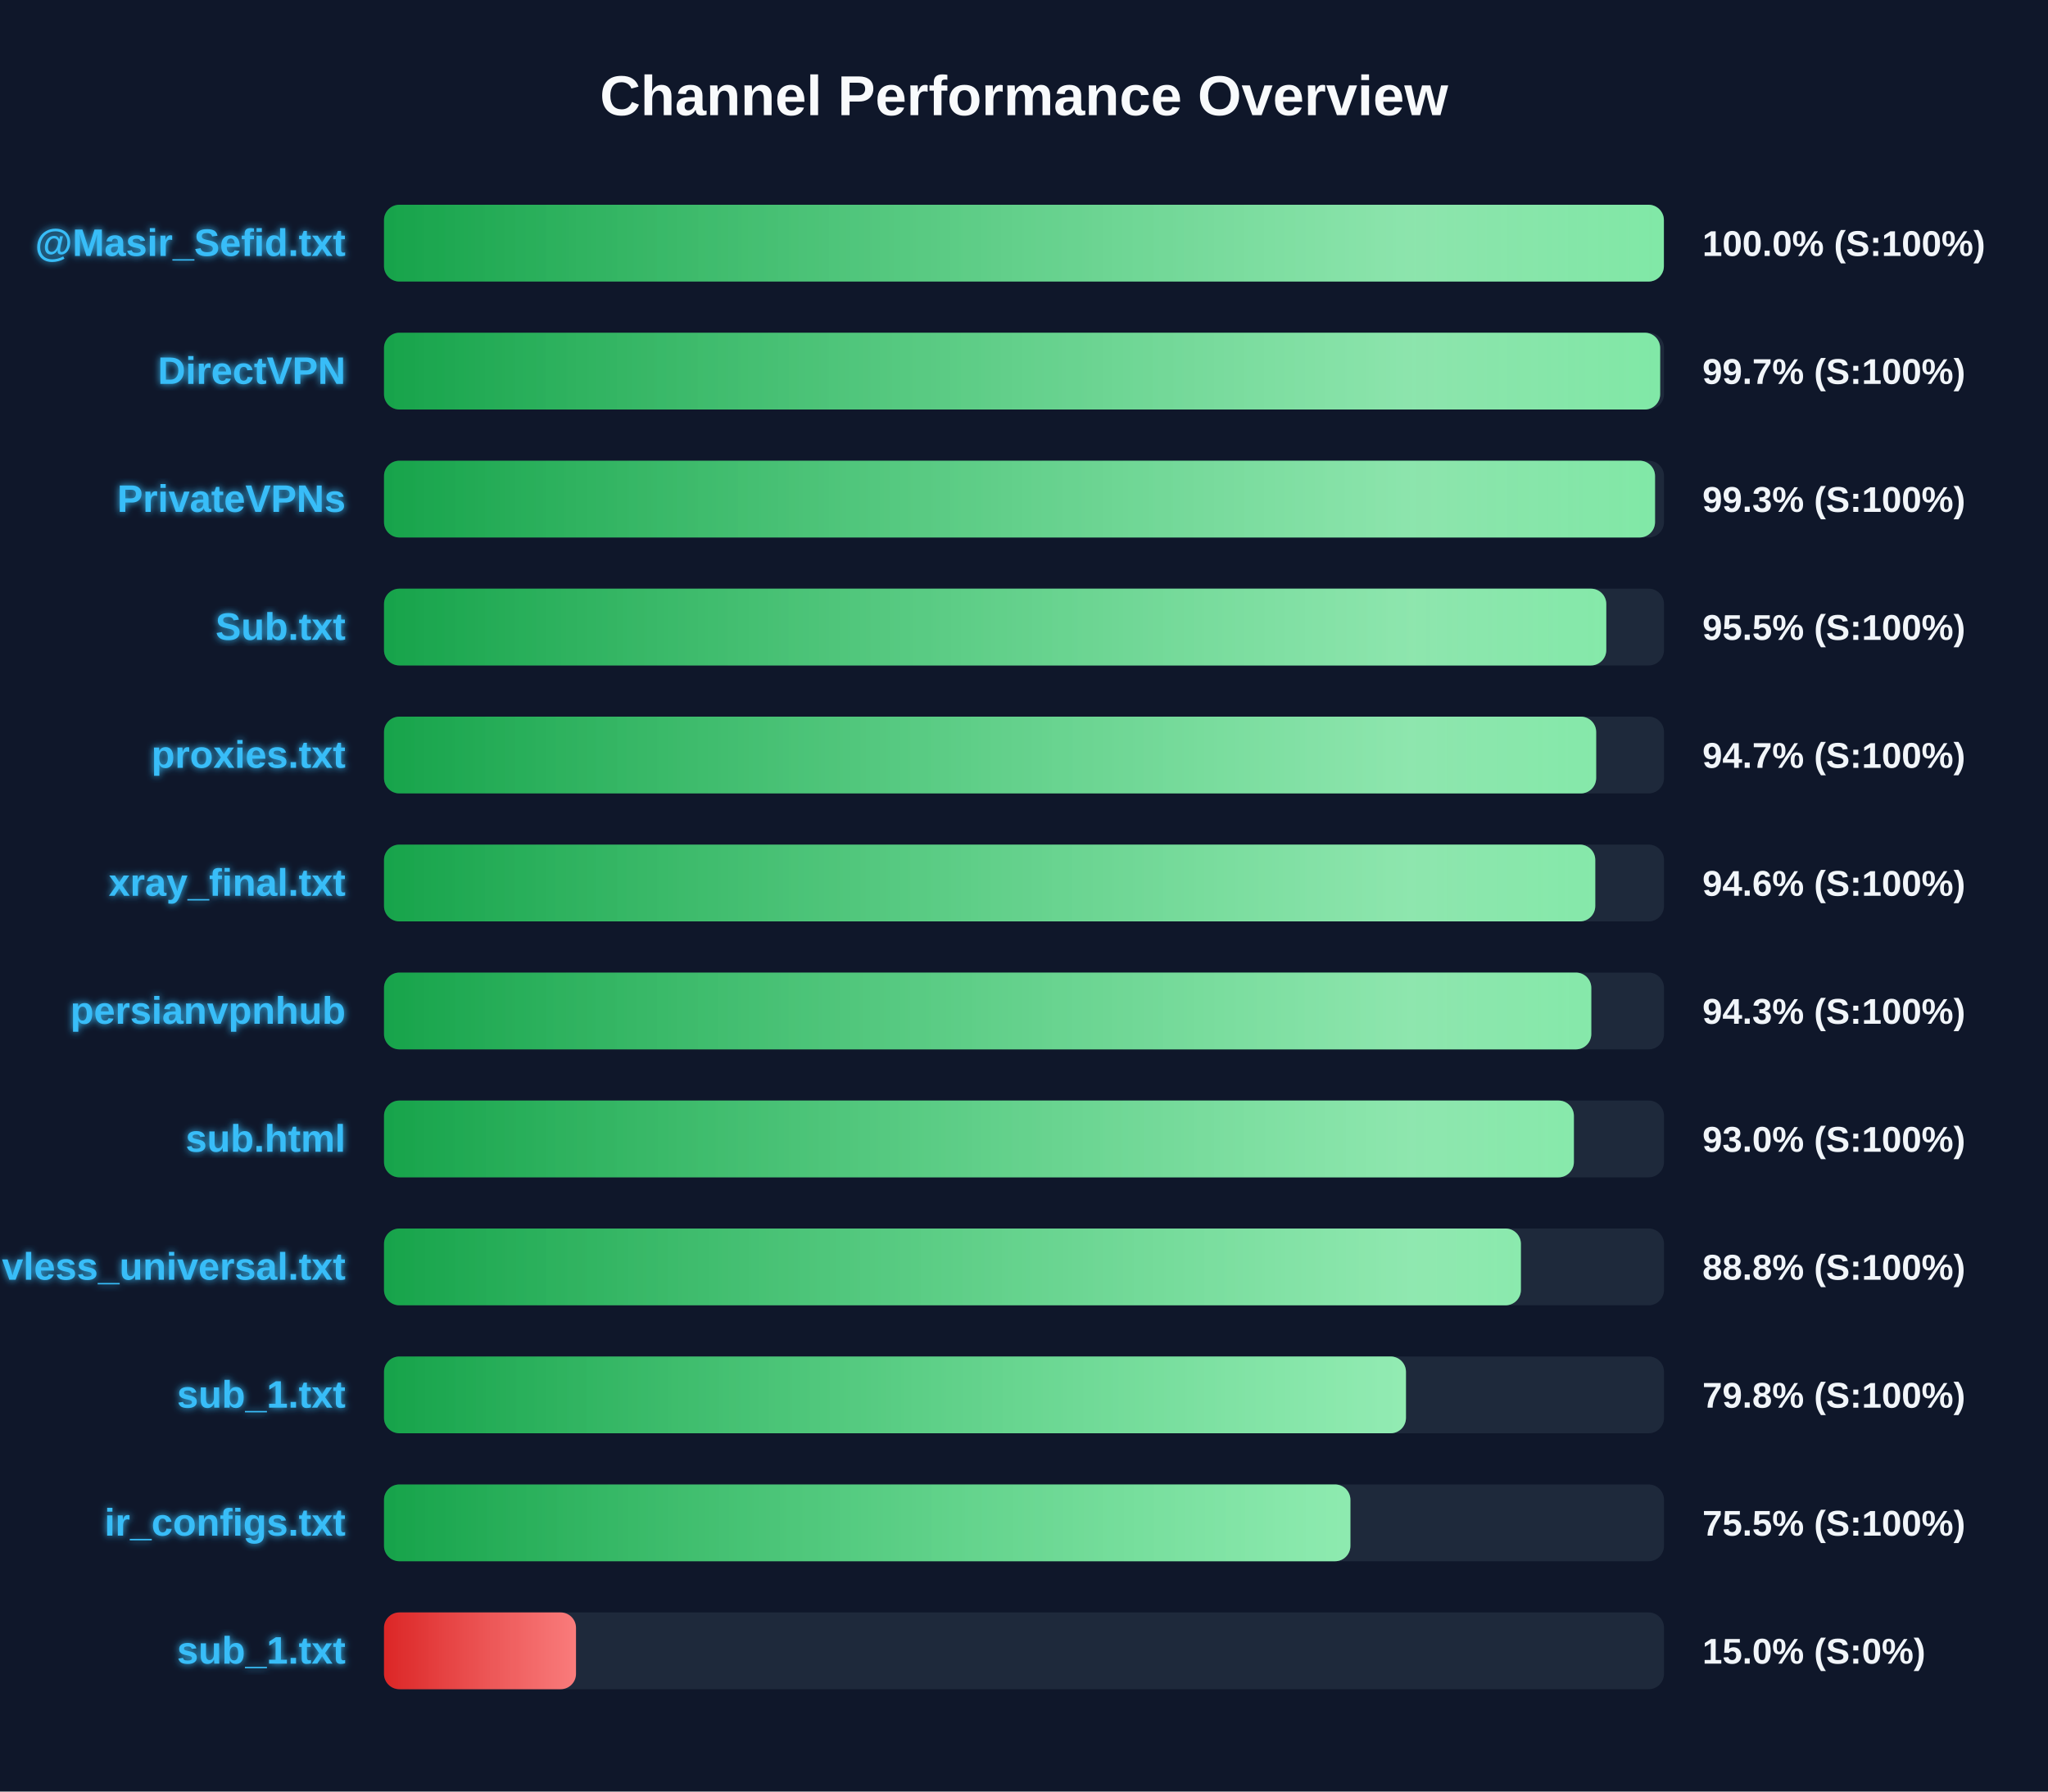
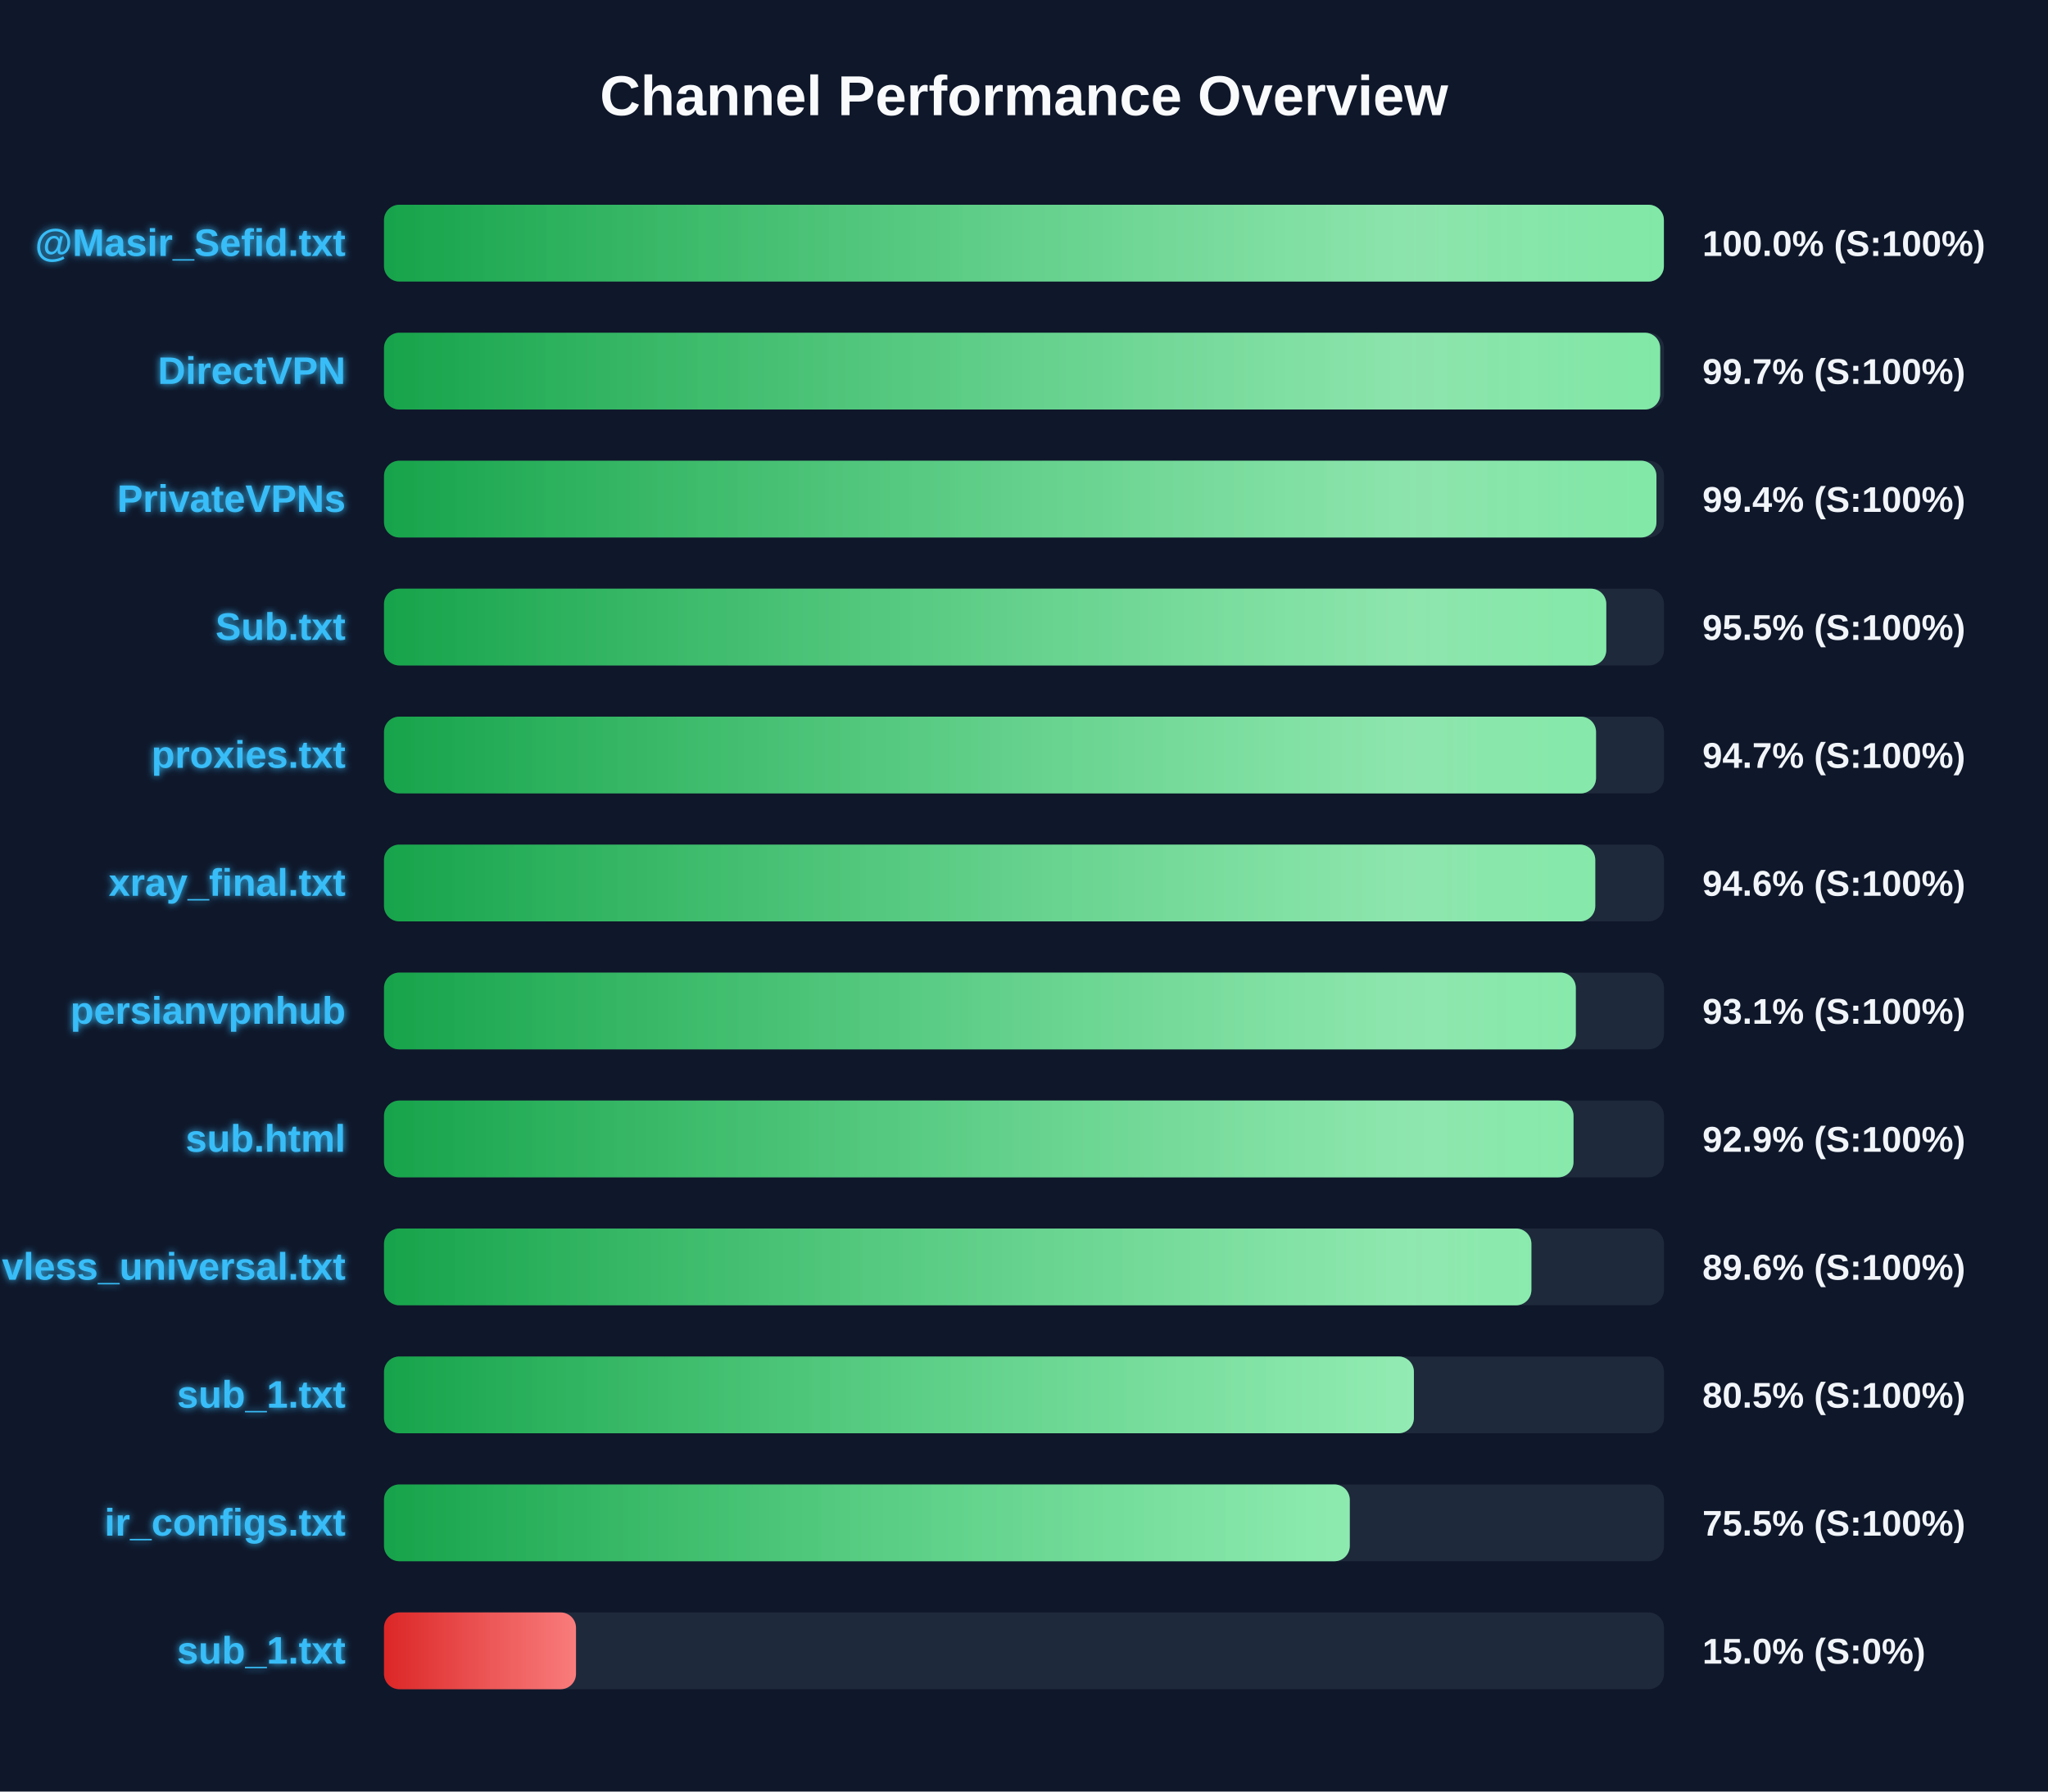
<svg xmlns="http://www.w3.org/2000/svg" width="800" height="700" version="1.1">
  <defs>
    <linearGradient id="grad-green" x1="0%" y1="0%" x2="100%" y2="0%">
      <stop offset="0%" stop-color="#16a34a" />
      <stop offset="100%" stop-color="#4ade80" />
    </linearGradient>
    <linearGradient id="grad-yellow" x1="0%" y1="0%" x2="100%" y2="0%">
      <stop offset="0%" stop-color="#ca8a04" />
      <stop offset="100%" stop-color="#fde047" />
    </linearGradient>
    <linearGradient id="grad-red" x1="0%" y1="0%" x2="100%" y2="0%">
      <stop offset="0%" stop-color="#dc2626" />
      <stop offset="100%" stop-color="#f87171" />
    </linearGradient>
    <linearGradient id="shimmer" x1="0%" y1="0%" x2="100%" y2="0%">
      <stop offset="0%" stop-color="rgba(255,255,255,0)" />
      <stop offset="50%" stop-color="rgba(255,255,255,0.4)" />
      <stop offset="100%" stop-color="rgba(255,255,255,0)" />
    </linearGradient>
    <filter id="glow" x="-20%" y="-20%" width="140%" height="140%">
      <feGaussianBlur stdDeviation="1.5" result="blur" />
      <feComposite in="SourceGraphic" in2="blur" operator="over" />
    </filter>
  </defs>
  <style>
        .bg-rect { fill: #0f172a; }
        .title { font: bold 22px 'Segoe UI', Arial, sans-serif; fill: #f8fafc; }
        .row { font: bold 15px 'Segoe UI', Arial, sans-serif; fill: #38bdf8; filter: url(#glow); }
        .score { font: bold 14px 'Segoe UI', Arial, sans-serif; fill: #f1f5f9; }
        @keyframes shimmer-anim {
            0% { transform: translateX(-100%); }
            100% { transform: translateX(200%); }
        }
        .shimmer-rect {
            animation: shimmer-anim 2.5s infinite linear;
        }
    </style>
  <rect width="100%" height="100%" class="bg-rect" />
  <text x="400" y="45" text-anchor="middle" class="title">Channel Performance Overview</text>
  <rect x="150" y="80" width="500" height="30" fill="#1e293b" rx="6" />
  <clipPath id="clip-0">
    <rect x="150" y="80" width="499.95" height="30" rx="6" />
  </clipPath>
  <rect x="150" y="80" width="499.95" height="30" fill="url(#grad-green)" rx="6" />
  <g clip-path="url(#clip-0)">
    <rect x="150" y="80" width="100%" height="30" fill="url(#shimmer)" class="shimmer-rect" />
  </g>
  <text x="135" y="100" text-anchor="end" class="row">@Masir_Sefid.txt</text>
  <text x="665" y="100" text-anchor="start" class="score">100.0% (S:100%)</text>
  <rect x="150" y="130" width="500" height="30" fill="#1e293b" rx="6" />
  <clipPath id="clip-1">
    <rect x="150" y="130" width="498.5" height="30" rx="6" />
  </clipPath>
  <rect x="150" y="130" width="498.5" height="30" fill="url(#grad-green)" rx="6" />
  <g clip-path="url(#clip-1)">
    <rect x="150" y="130" width="100%" height="30" fill="url(#shimmer)" class="shimmer-rect" />
  </g>
  <text x="135" y="150" text-anchor="end" class="row">DirectVPN</text>
  <text x="665" y="150" text-anchor="start" class="score">99.7% (S:100%)</text>
  <rect x="150" y="180" width="500" height="30" fill="#1e293b" rx="6" />
  <clipPath id="clip-2">
-     <rect x="150" y="180" width="496.5" height="30" rx="6" />
+     <rect x="150" y="180" width="497.05" height="30" rx="6" />
  </clipPath>
-   <rect x="150" y="180" width="496.5" height="30" fill="url(#grad-green)" rx="6" />
+   <rect x="150" y="180" width="497.05" height="30" fill="url(#grad-green)" rx="6" />
  <g clip-path="url(#clip-2)">
    <rect x="150" y="180" width="100%" height="30" fill="url(#shimmer)" class="shimmer-rect" />
  </g>
  <text x="135" y="200" text-anchor="end" class="row">PrivateVPNs</text>
-   <text x="665" y="200" text-anchor="start" class="score">99.3% (S:100%)</text>
+   <text x="665" y="200" text-anchor="start" class="score">99.4% (S:100%)</text>
  <rect x="150" y="230" width="500" height="30" fill="#1e293b" rx="6" />
  <clipPath id="clip-3">
    <rect x="150" y="230" width="477.45" height="30" rx="6" />
  </clipPath>
  <rect x="150" y="230" width="477.45" height="30" fill="url(#grad-green)" rx="6" />
  <g clip-path="url(#clip-3)">
    <rect x="150" y="230" width="100%" height="30" fill="url(#shimmer)" class="shimmer-rect" />
  </g>
  <text x="135" y="250" text-anchor="end" class="row">Sub.txt</text>
  <text x="665" y="250" text-anchor="start" class="score">95.5% (S:100%)</text>
  <rect x="150" y="280" width="500" height="30" fill="#1e293b" rx="6" />
  <clipPath id="clip-4">
-     <rect x="150" y="280" width="473.5" height="30" rx="6" />
+     <rect x="150" y="280" width="473.45" height="30" rx="6" />
  </clipPath>
-   <rect x="150" y="280" width="473.5" height="30" fill="url(#grad-green)" rx="6" />
+   <rect x="150" y="280" width="473.45" height="30" fill="url(#grad-green)" rx="6" />
  <g clip-path="url(#clip-4)">
    <rect x="150" y="280" width="100%" height="30" fill="url(#shimmer)" class="shimmer-rect" />
  </g>
  <text x="135" y="300" text-anchor="end" class="row">proxies.txt</text>
  <text x="665" y="300" text-anchor="start" class="score">94.7% (S:100%)</text>
  <rect x="150" y="330" width="500" height="30" fill="#1e293b" rx="6" />
  <clipPath id="clip-5">
    <rect x="150" y="330" width="473.15" height="30" rx="6" />
  </clipPath>
  <rect x="150" y="330" width="473.15" height="30" fill="url(#grad-green)" rx="6" />
  <g clip-path="url(#clip-5)">
    <rect x="150" y="330" width="100%" height="30" fill="url(#shimmer)" class="shimmer-rect" />
  </g>
  <text x="135" y="350" text-anchor="end" class="row">xray_final.txt</text>
  <text x="665" y="350" text-anchor="start" class="score">94.6% (S:100%)</text>
  <rect x="150" y="380" width="500" height="30" fill="#1e293b" rx="6" />
  <clipPath id="clip-6">
-     <rect x="150" y="380" width="471.6" height="30" rx="6" />
+     <rect x="150" y="380" width="465.55" height="30" rx="6" />
  </clipPath>
-   <rect x="150" y="380" width="471.6" height="30" fill="url(#grad-green)" rx="6" />
+   <rect x="150" y="380" width="465.55" height="30" fill="url(#grad-green)" rx="6" />
  <g clip-path="url(#clip-6)">
    <rect x="150" y="380" width="100%" height="30" fill="url(#shimmer)" class="shimmer-rect" />
  </g>
  <text x="135" y="400" text-anchor="end" class="row">persianvpnhub</text>
-   <text x="665" y="400" text-anchor="start" class="score">94.3% (S:100%)</text>
+   <text x="665" y="400" text-anchor="start" class="score">93.1% (S:100%)</text>
  <rect x="150" y="430" width="500" height="30" fill="#1e293b" rx="6" />
  <clipPath id="clip-7">
-     <rect x="150" y="430" width="464.8" height="30" rx="6" />
+     <rect x="150" y="430" width="464.65" height="30" rx="6" />
  </clipPath>
-   <rect x="150" y="430" width="464.8" height="30" fill="url(#grad-green)" rx="6" />
+   <rect x="150" y="430" width="464.65" height="30" fill="url(#grad-green)" rx="6" />
  <g clip-path="url(#clip-7)">
    <rect x="150" y="430" width="100%" height="30" fill="url(#shimmer)" class="shimmer-rect" />
  </g>
  <text x="135" y="450" text-anchor="end" class="row">sub.html</text>
-   <text x="665" y="450" text-anchor="start" class="score">93.0% (S:100%)</text>
+   <text x="665" y="450" text-anchor="start" class="score">92.9% (S:100%)</text>
  <rect x="150" y="480" width="500" height="30" fill="#1e293b" rx="6" />
  <clipPath id="clip-8">
-     <rect x="150" y="480" width="444.1" height="30" rx="6" />
+     <rect x="150" y="480" width="448.2" height="30" rx="6" />
  </clipPath>
-   <rect x="150" y="480" width="444.1" height="30" fill="url(#grad-green)" rx="6" />
+   <rect x="150" y="480" width="448.2" height="30" fill="url(#grad-green)" rx="6" />
  <g clip-path="url(#clip-8)">
    <rect x="150" y="480" width="100%" height="30" fill="url(#shimmer)" class="shimmer-rect" />
  </g>
  <text x="135" y="500" text-anchor="end" class="row">vless_universal.txt</text>
-   <text x="665" y="500" text-anchor="start" class="score">88.8% (S:100%)</text>
+   <text x="665" y="500" text-anchor="start" class="score">89.6% (S:100%)</text>
  <rect x="150" y="530" width="500" height="30" fill="#1e293b" rx="6" />
  <clipPath id="clip-9">
-     <rect x="150" y="530" width="399.2" height="30" rx="6" />
+     <rect x="150" y="530" width="402.3" height="30" rx="6" />
  </clipPath>
-   <rect x="150" y="530" width="399.2" height="30" fill="url(#grad-green)" rx="6" />
+   <rect x="150" y="530" width="402.3" height="30" fill="url(#grad-green)" rx="6" />
  <g clip-path="url(#clip-9)">
    <rect x="150" y="530" width="100%" height="30" fill="url(#shimmer)" class="shimmer-rect" />
  </g>
  <text x="135" y="550" text-anchor="end" class="row">sub_1.txt</text>
-   <text x="665" y="550" text-anchor="start" class="score">79.8% (S:100%)</text>
+   <text x="665" y="550" text-anchor="start" class="score">80.5% (S:100%)</text>
  <rect x="150" y="580" width="500" height="30" fill="#1e293b" rx="6" />
  <clipPath id="clip-10">
-     <rect x="150" y="580" width="377.5" height="30" rx="6" />
+     <rect x="150" y="580" width="377.25" height="30" rx="6" />
  </clipPath>
-   <rect x="150" y="580" width="377.5" height="30" fill="url(#grad-green)" rx="6" />
+   <rect x="150" y="580" width="377.25" height="30" fill="url(#grad-green)" rx="6" />
  <g clip-path="url(#clip-10)">
    <rect x="150" y="580" width="100%" height="30" fill="url(#shimmer)" class="shimmer-rect" />
  </g>
  <text x="135" y="600" text-anchor="end" class="row">ir_configs.txt</text>
  <text x="665" y="600" text-anchor="start" class="score">75.5% (S:100%)</text>
  <rect x="150" y="630" width="500" height="30" fill="#1e293b" rx="6" />
  <clipPath id="clip-11">
    <rect x="150" y="630" width="75.0" height="30" rx="6" />
  </clipPath>
  <rect x="150" y="630" width="75.0" height="30" fill="url(#grad-red)" rx="6" />
  <g clip-path="url(#clip-11)">
    <rect x="150" y="630" width="100%" height="30" fill="url(#shimmer)" class="shimmer-rect" />
  </g>
  <text x="135" y="650" text-anchor="end" class="row">sub_1.txt</text>
  <text x="665" y="650" text-anchor="start" class="score">15.0% (S:0%)</text>
</svg>
